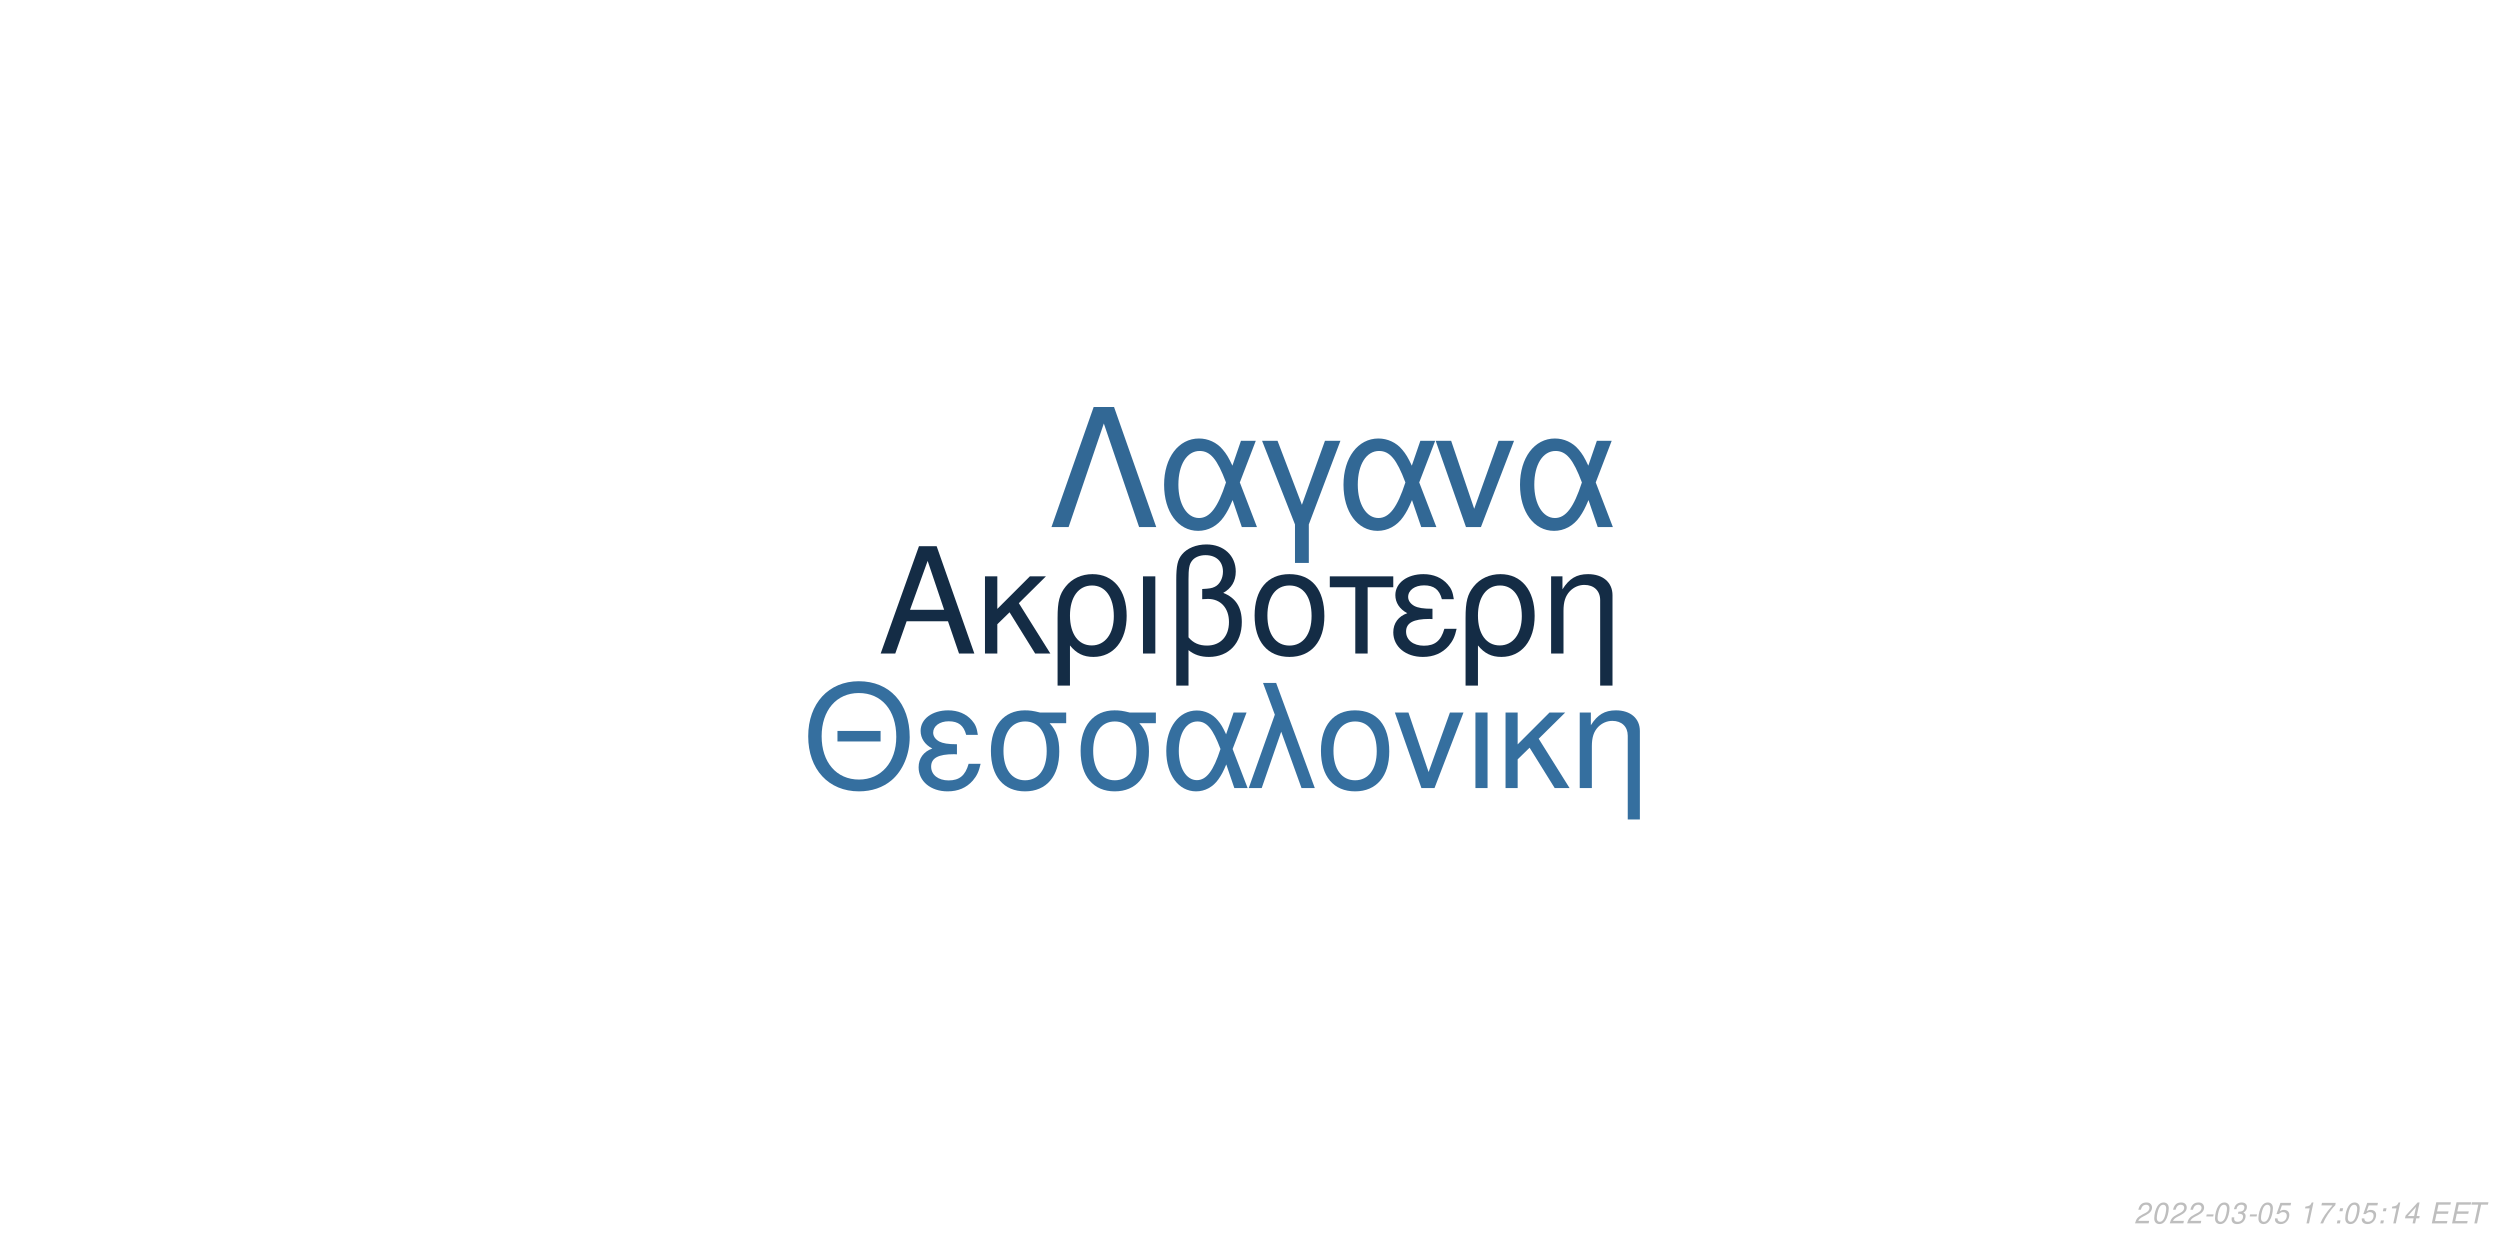
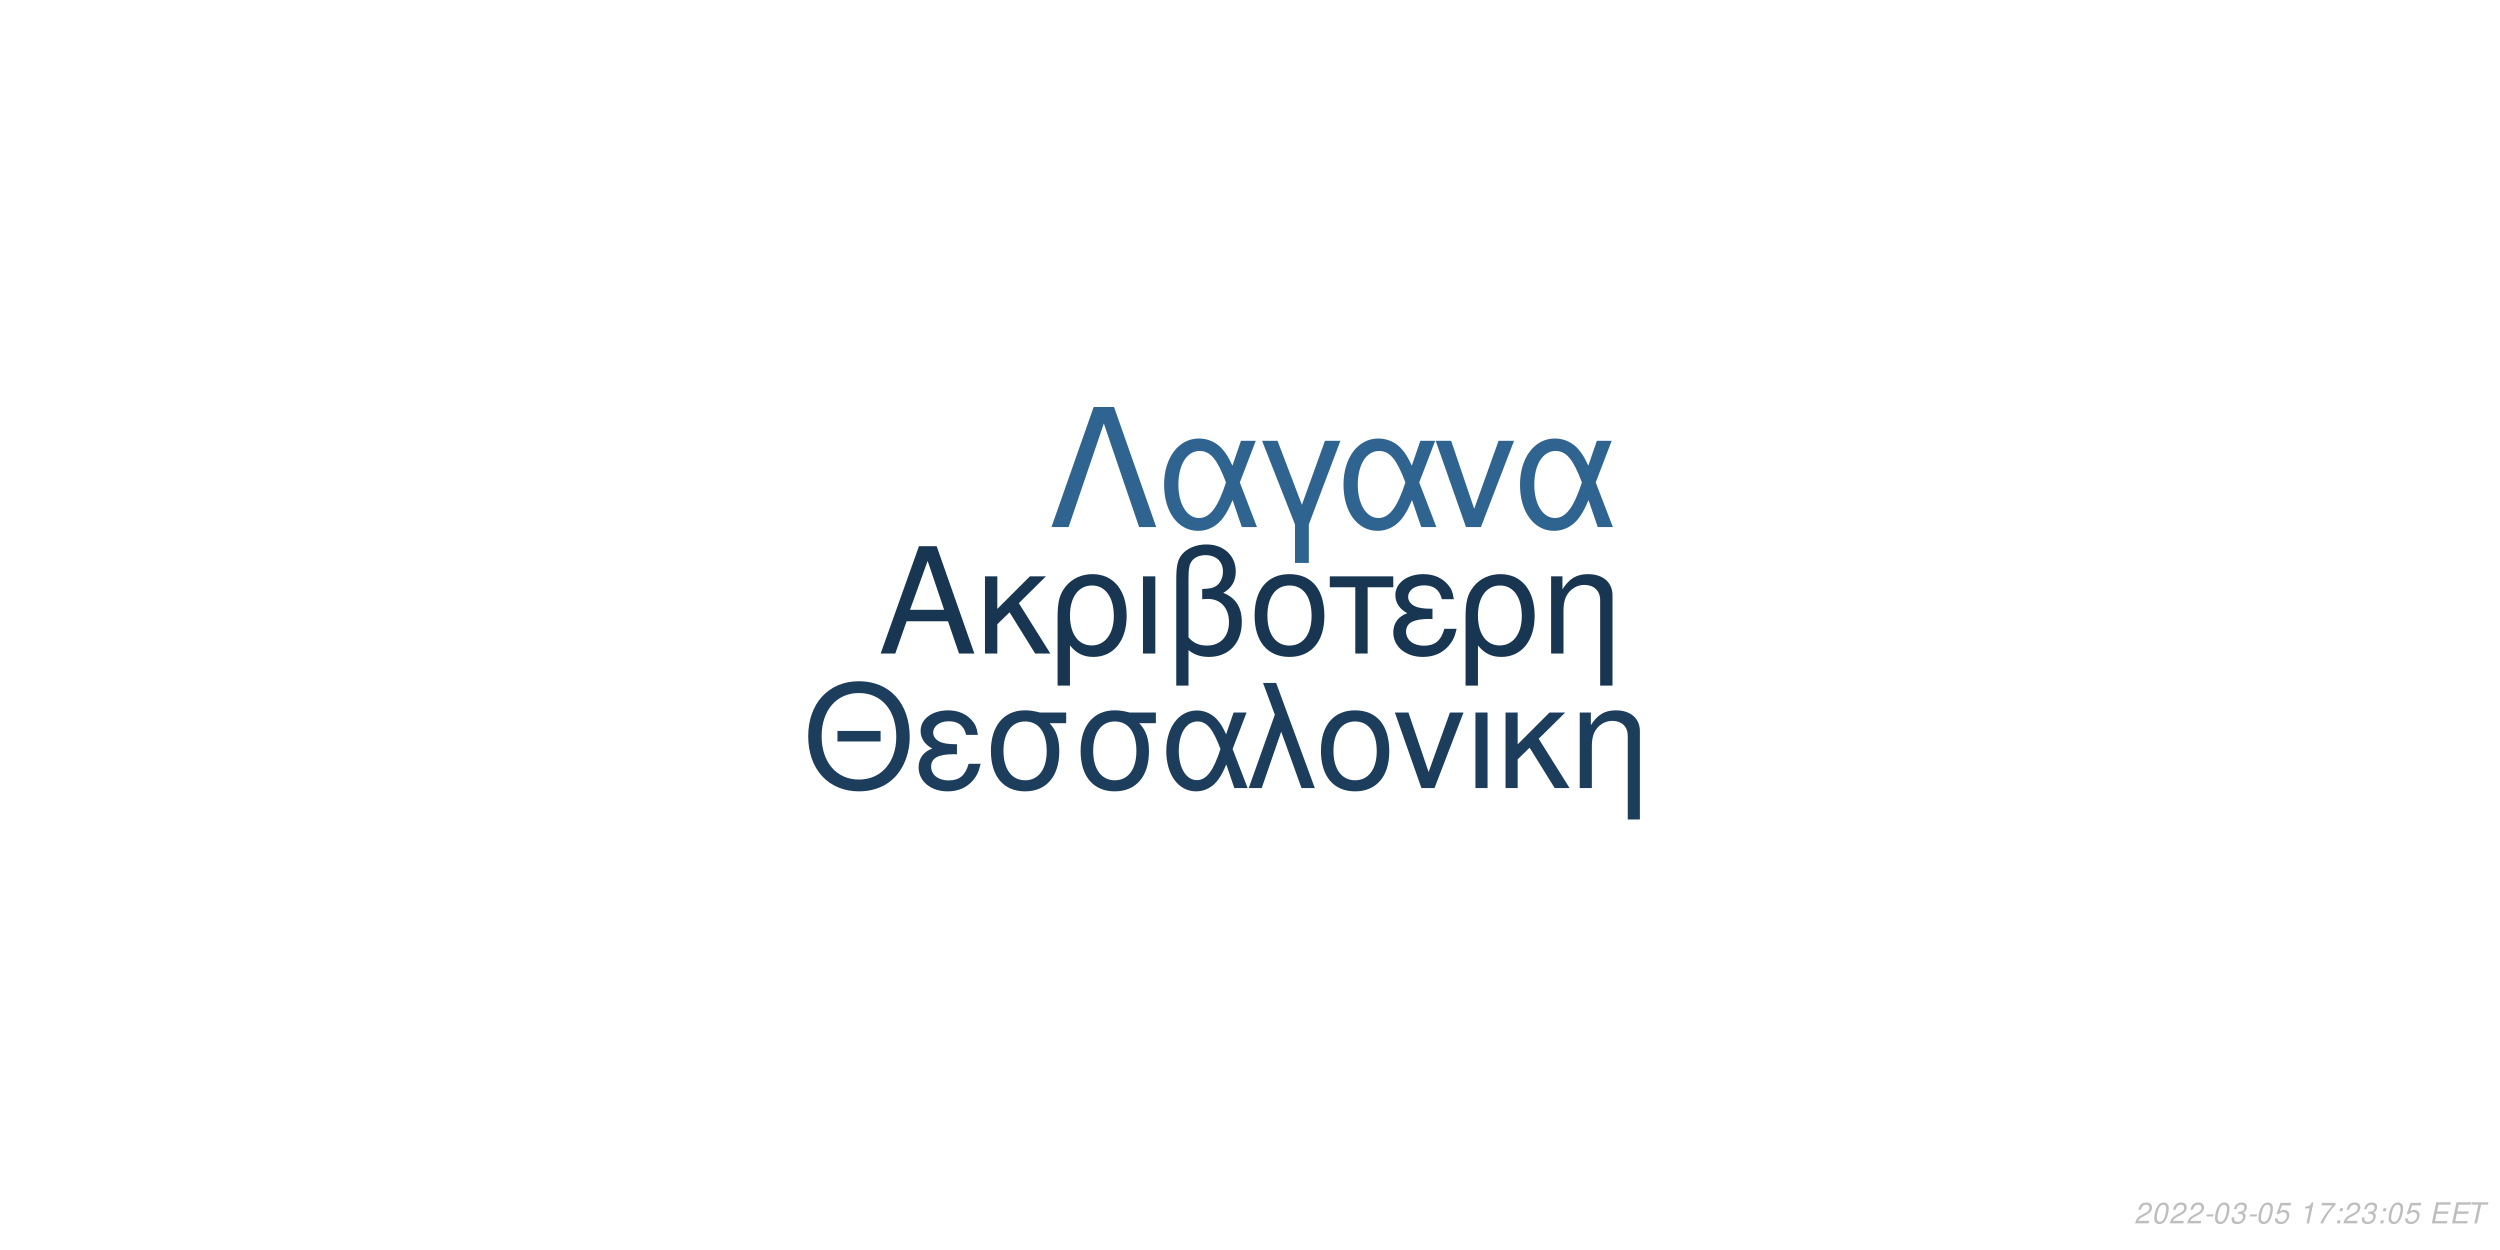
<svg xmlns="http://www.w3.org/2000/svg" xmlns:xlink="http://www.w3.org/1999/xlink" width="864pt" height="432pt" viewBox="0 0 864 432" version="1.1">
  <defs>
    <g>
      <symbol overflow="visible" id="glyph0-0">
        <path style="stroke:none;" d="" />
      </symbol>
      <symbol overflow="visible" id="glyph0-1">
        <path style="stroke:none;" d="M 24.125 -11.141 L 27.938 0 L 33.234 0 L 20.203 -37.094 L 14.094 -37.094 L 0.859 0 L 5.906 0 L 9.828 -11.141 Z M 22.797 -15.109 L 11 -15.109 L 17.094 -32.016 Z M 22.797 -15.109 " />
      </symbol>
      <symbol overflow="visible" id="glyph0-2">
        <path style="stroke:none;" d="M 7.172 -15.422 L 7.172 -26.672 L 2.906 -26.672 L 2.906 0 L 7.172 0 L 7.172 -10.125 L 11.406 -14.25 L 20.25 0 L 25.5 0 L 14.609 -17.406 L 23.969 -26.672 L 18.422 -26.672 Z M 7.172 -15.422 " />
      </symbol>
      <symbol overflow="visible" id="glyph0-3">
        <path style="stroke:none;" d="M 3 11.094 L 7.281 11.094 L 7.281 -2.797 C 9.516 -0.047 11.953 1.172 15.375 1.172 C 22.344 1.172 26.875 -4.422 26.875 -13.031 C 26.875 -21.891 22.297 -27.438 15.062 -27.438 C 11.297 -27.438 7.984 -25.906 5.797 -23.156 C 3.672 -20.516 3 -17.969 3 -12.359 Z M 14.906 -23.516 C 19.547 -23.516 22.438 -19.438 22.438 -12.922 C 22.438 -6.812 19.391 -2.797 14.812 -2.797 C 10.172 -2.797 7.281 -6.766 7.281 -13.125 C 7.281 -19.484 10.234 -23.516 14.906 -23.516 Z M 14.906 -23.516 " />
      </symbol>
      <symbol overflow="visible" id="glyph0-4">
        <path style="stroke:none;" d="M 3.516 0 L 7.781 0 L 7.781 -26.672 L 3.516 -26.672 Z M 3.516 0 " />
      </symbol>
      <symbol overflow="visible" id="glyph0-5">
        <path style="stroke:none;" d="M 4.016 11.094 L 8.25 11.094 L 8.25 -1.172 C 10.172 0.406 12.422 1.172 15.312 1.172 C 22.188 1.172 26.672 -3.609 26.672 -10.891 C 26.672 -15.984 24.578 -19.234 20.25 -20.969 C 23.109 -22.547 24.578 -25.031 24.578 -28.344 C 24.578 -33.844 20.406 -37.703 14.453 -37.703 C 10.938 -37.703 7.734 -36.391 6 -34.25 C 4.484 -32.422 4.016 -30.328 4.016 -25.391 Z M 8.25 -25.656 C 8.25 -29.359 8.5 -30.844 9.469 -32.062 C 10.375 -33.281 12.156 -34 14.094 -34 C 17.812 -34 20.156 -31.812 20.156 -28.297 C 20.156 -25.953 18.984 -23.812 17.297 -23.047 C 16.281 -22.547 15.469 -22.438 12.984 -22.297 L 12.984 -18.781 C 13.734 -18.828 14.344 -18.875 14.969 -18.875 C 19.344 -18.875 22.234 -15.719 22.234 -10.891 C 22.234 -5.906 19.281 -2.75 14.656 -2.75 C 11.953 -2.75 9.922 -3.609 8.25 -5.594 Z M 8.25 -25.656 " />
      </symbol>
      <symbol overflow="visible" id="glyph0-6">
        <path style="stroke:none;" d="M 14.094 -27.438 C 6.562 -27.438 2.094 -22.094 2.094 -13.125 C 2.094 -4.125 6.562 1.172 14.141 1.172 C 21.672 1.172 26.203 -4.172 26.203 -12.922 C 26.203 -22.188 21.828 -27.438 14.094 -27.438 Z M 14.141 -23.516 C 18.938 -23.516 21.781 -19.594 21.781 -12.984 C 21.781 -6.672 18.828 -2.75 14.141 -2.75 C 9.422 -2.75 6.516 -6.672 6.516 -13.125 C 6.516 -19.594 9.422 -23.516 14.141 -23.516 Z M 14.141 -23.516 " />
      </symbol>
      <symbol overflow="visible" id="glyph0-7">
        <path style="stroke:none;" d="M 7.891 0 L 12.156 0 L 12.156 -22.906 L 21.016 -22.906 L 21.016 -26.672 L -0.922 -26.672 L -0.922 -22.906 L 7.891 -22.906 Z M 7.891 0 " />
      </symbol>
      <symbol overflow="visible" id="glyph0-8">
        <path style="stroke:none;" d="M 14.562 -15.469 C 11.344 -15.469 9.562 -15.781 8.297 -16.438 C 6.922 -17.203 6.156 -18.328 6.156 -19.547 C 6.156 -21.891 8.453 -23.562 11.656 -23.562 C 15.062 -23.562 16.953 -22.094 17.812 -18.781 L 21.938 -18.781 C 21.578 -21.266 21.062 -22.5 19.797 -23.922 C 17.812 -26.203 14.906 -27.438 11.453 -27.438 C 5.797 -27.438 1.734 -24.375 1.734 -20.203 C 1.734 -17.609 3.156 -15.375 5.859 -13.938 C 2.797 -12.875 1.016 -10.484 1.016 -7.328 C 1.016 -2.391 5.297 1.172 11.25 1.172 C 14.969 1.172 17.906 -0.109 20.156 -2.641 C 21.578 -4.328 22.297 -5.797 22.906 -8.547 L 18.672 -8.547 C 17.5 -4.422 15.422 -2.703 11.609 -2.703 C 7.938 -2.703 5.438 -4.688 5.438 -7.578 C 5.438 -10.578 7.938 -11.953 13.484 -11.953 C 13.641 -11.953 14.094 -11.953 14.562 -11.906 Z M 14.562 -15.469 " />
      </symbol>
      <symbol overflow="visible" id="glyph0-9">
        <path style="stroke:none;" d="M 3.562 -26.672 L 3.562 0 L 7.844 0 L 7.844 -14.703 C 7.844 -17.906 8.5 -19.891 10.031 -21.531 C 11.406 -22.953 13.188 -23.719 15.062 -23.719 C 18.375 -23.719 20.516 -21.672 20.516 -18.469 L 20.516 11.094 L 24.781 11.094 L 24.781 -20.156 C 24.781 -24.578 21.469 -27.438 16.328 -27.438 C 12.359 -27.438 9.828 -25.906 7.484 -22.188 L 7.484 -26.672 Z M 3.562 -26.672 " />
      </symbol>
      <symbol overflow="visible" id="glyph1-0">
        <path style="stroke:none;" d="" />
      </symbol>
      <symbol overflow="visible" id="glyph1-1">
        <path style="stroke:none;" d="M 26.859 -19.734 L 11.953 -19.734 L 11.953 -16.094 L 26.859 -16.094 Z M 19.328 -36.922 C 8.922 -36.922 1.844 -29.25 1.844 -17.891 C 1.844 -6.484 8.875 1.141 19.391 1.141 C 23.812 1.141 27.703 -0.203 30.641 -2.688 C 34.578 -6.031 36.922 -11.656 36.922 -17.594 C 36.922 -29.297 30 -36.922 19.328 -36.922 Z M 19.328 -32.844 C 27.203 -32.844 32.281 -26.906 32.281 -17.688 C 32.281 -8.922 27.062 -2.938 19.391 -2.938 C 11.609 -2.938 6.484 -8.922 6.484 -17.891 C 6.484 -26.859 11.609 -32.844 19.328 -32.844 Z M 19.328 -32.844 " />
      </symbol>
      <symbol overflow="visible" id="glyph1-2">
        <path style="stroke:none;" d="M 14.25 -15.141 C 11.109 -15.141 9.375 -15.453 8.125 -16.094 C 6.781 -16.844 6.031 -17.938 6.031 -19.141 C 6.031 -21.422 8.266 -23.078 11.406 -23.078 C 14.75 -23.078 16.594 -21.625 17.438 -18.391 L 21.469 -18.391 C 21.125 -20.828 20.625 -22.031 19.391 -23.422 C 17.438 -25.656 14.594 -26.859 11.219 -26.859 C 5.688 -26.859 1.688 -23.875 1.688 -19.781 C 1.688 -17.234 3.094 -15.047 5.734 -13.656 C 2.734 -12.609 1 -10.266 1 -7.172 C 1 -2.344 5.188 1.141 11.016 1.141 C 14.656 1.141 17.547 -0.094 19.734 -2.594 C 21.125 -4.234 21.828 -5.688 22.422 -8.375 L 18.281 -8.375 C 17.141 -4.328 15.094 -2.641 11.359 -2.641 C 7.766 -2.641 5.328 -4.578 5.328 -7.422 C 5.328 -10.359 7.766 -11.703 13.203 -11.703 C 13.359 -11.703 13.797 -11.703 14.25 -11.656 Z M 14.25 -15.141 " />
      </symbol>
      <symbol overflow="visible" id="glyph1-3">
        <path style="stroke:none;" d="M 29 -26.109 L 19.938 -26.109 C 17.594 -26.703 16.438 -26.859 14.703 -26.859 C 7.469 -26.859 2.984 -21.469 2.984 -12.859 C 2.984 -4.031 7.375 1.141 14.797 1.141 C 22.172 1.141 26.609 -4.078 26.609 -12.656 C 26.609 -17.047 25.656 -19.828 23.266 -22.422 L 29 -22.422 Z M 14.797 -23.016 C 19.531 -23.016 22.266 -19.234 22.266 -12.75 C 22.266 -6.531 19.438 -2.688 14.797 -2.688 C 10.172 -2.688 7.328 -6.531 7.328 -12.859 C 7.328 -19.188 10.172 -23.016 14.797 -23.016 Z M 14.797 -23.016 " />
      </symbol>
      <symbol overflow="visible" id="glyph1-4">
        <path style="stroke:none;" d="M 29.344 -26.109 L 24.859 -26.109 L 22.266 -18.578 C 21.125 -21.031 20.484 -22.125 19.328 -23.469 C 17.547 -25.609 14.906 -26.812 12.156 -26.812 C 5.984 -26.812 1.594 -20.984 1.594 -12.812 C 1.594 -4.578 5.828 1.141 11.906 1.141 C 14.953 1.141 17.734 -0.344 19.625 -3.047 C 20.672 -4.531 21.281 -5.688 22.328 -8.172 L 25.109 0 L 29.703 0 L 24.516 -13.5 Z M 20.328 -13.5 C 17.891 -5.922 15.453 -2.734 12.156 -2.734 C 8.516 -2.734 5.922 -6.922 5.922 -12.812 C 5.922 -18.938 8.516 -23.016 12.359 -23.016 C 15.594 -23.016 17.688 -20.531 20.328 -13.5 Z M 20.328 -13.5 " />
      </symbol>
      <symbol overflow="visible" id="glyph1-5">
        <path style="stroke:none;" d="M 1.094 0 L 5.578 0 L 12.312 -19.484 L 19.328 0 L 23.922 0 L 10.562 -36.328 L 6.031 -36.328 L 10.109 -25.359 Z M 1.094 0 " />
      </symbol>
      <symbol overflow="visible" id="glyph1-6">
        <path style="stroke:none;" d="M 13.797 -26.859 C 6.422 -26.859 2.047 -21.625 2.047 -12.859 C 2.047 -4.031 6.422 1.141 13.859 1.141 C 21.234 1.141 25.656 -4.078 25.656 -12.656 C 25.656 -21.719 21.375 -26.859 13.797 -26.859 Z M 13.859 -23.016 C 18.531 -23.016 21.328 -19.188 21.328 -12.703 C 21.328 -6.531 18.438 -2.688 13.859 -2.688 C 9.219 -2.688 6.375 -6.531 6.375 -12.859 C 6.375 -19.188 9.219 -23.016 13.859 -23.016 Z M 13.859 -23.016 " />
      </symbol>
      <symbol overflow="visible" id="glyph1-7">
        <path style="stroke:none;" d="M 14.297 0 L 24.312 -26.109 L 19.625 -26.109 L 12.25 -5.531 L 5.281 -26.109 L 0.594 -26.109 L 9.766 0 Z M 14.297 0 " />
      </symbol>
      <symbol overflow="visible" id="glyph1-8">
        <path style="stroke:none;" d="M 3.438 0 L 7.625 0 L 7.625 -26.109 L 3.438 -26.109 Z M 3.438 0 " />
      </symbol>
      <symbol overflow="visible" id="glyph1-9">
        <path style="stroke:none;" d="M 7.031 -15.094 L 7.031 -26.109 L 2.844 -26.109 L 2.844 0 L 7.031 0 L 7.031 -9.922 L 11.156 -13.953 L 19.828 0 L 24.969 0 L 14.297 -17.047 L 23.469 -26.109 L 18.031 -26.109 Z M 7.031 -15.094 " />
      </symbol>
      <symbol overflow="visible" id="glyph1-10">
        <path style="stroke:none;" d="M 3.484 -26.109 L 3.484 0 L 7.672 0 L 7.672 -14.406 C 7.672 -17.547 8.328 -19.484 9.812 -21.078 C 11.156 -22.469 12.906 -23.219 14.75 -23.219 C 17.984 -23.219 20.078 -21.234 20.078 -18.094 L 20.078 10.859 L 24.266 10.859 L 24.266 -19.734 C 24.266 -24.062 21.031 -26.859 16 -26.859 C 12.109 -26.859 9.609 -25.359 7.328 -21.719 L 7.328 -26.109 Z M 3.484 -26.109 " />
      </symbol>
      <symbol overflow="visible" id="glyph2-0">
        <path style="stroke:none;" d="" />
      </symbol>
      <symbol overflow="visible" id="glyph2-1">
        <path style="stroke:none;" d="M 22.531 -41.484 L 15.484 -41.484 L 0.906 0 L 6.828 0 L 19 -35.797 L 31.188 0 L 37.109 0 Z M 22.531 -41.484 " />
      </symbol>
      <symbol overflow="visible" id="glyph2-2">
        <path style="stroke:none;" d="M 33.516 -29.812 L 28.391 -29.812 L 25.438 -21.219 C 24.125 -24.016 23.391 -25.266 22.078 -26.797 C 20.031 -29.25 17.016 -30.609 13.891 -30.609 C 6.828 -30.609 1.828 -23.953 1.828 -14.625 C 1.828 -5.234 6.656 1.312 13.594 1.312 C 17.078 1.312 20.266 -0.391 22.422 -3.469 C 23.609 -5.172 24.297 -6.484 25.5 -9.328 L 28.688 0 L 33.922 0 L 28 -15.422 Z M 23.219 -15.422 C 20.422 -6.766 17.641 -3.125 13.891 -3.125 C 9.734 -3.125 6.766 -7.906 6.766 -14.625 C 6.766 -21.625 9.734 -26.297 14.109 -26.297 C 17.812 -26.297 20.203 -23.453 23.219 -15.422 Z M 23.219 -15.422 " />
      </symbol>
      <symbol overflow="visible" id="glyph2-3">
        <path style="stroke:none;" d="M 12.062 12.406 L 16.844 12.406 L 16.844 -0.906 L 27.766 -29.812 L 22.422 -29.812 L 14.453 -7.688 L 6.031 -29.812 L 0.688 -29.812 L 12.062 -0.906 Z M 12.062 12.406 " />
      </symbol>
      <symbol overflow="visible" id="glyph2-4">
        <path style="stroke:none;" d="M 16.328 0 L 27.766 -29.812 L 22.422 -29.812 L 14 -6.312 L 6.031 -29.812 L 0.688 -29.812 L 11.156 0 Z M 16.328 0 " />
      </symbol>
      <symbol overflow="visible" id="glyph3-0">
        <path style="stroke:none;" d="" />
      </symbol>
      <symbol overflow="visible" id="glyph3-1">
        <path style="stroke:none;" d="M 5.234 -0.875 L 1.469 -0.875 C 1.641 -1.375 2.203 -1.891 3.109 -2.344 L 4.234 -2.938 C 5.562 -3.625 6.219 -4.469 6.219 -5.484 C 6.219 -5.938 6.062 -6.359 5.797 -6.656 C 5.469 -7.047 4.984 -7.234 4.312 -7.234 C 2.766 -7.234 1.891 -6.453 1.484 -4.734 L 2.375 -4.734 C 2.484 -5.188 2.609 -5.484 2.797 -5.75 C 3.094 -6.203 3.609 -6.453 4.188 -6.453 C 4.891 -6.453 5.344 -6.031 5.344 -5.375 C 5.344 -4.703 4.859 -4.094 4.016 -3.656 L 2.984 -3.125 C 1.234 -2.188 0.797 -1.656 0.344 -0.016 L 5.047 -0.016 Z M 5.234 -0.875 " />
      </symbol>
      <symbol overflow="visible" id="glyph3-2">
        <path style="stroke:none;" d="M 4.203 -7.234 C 3.375 -7.234 2.688 -6.812 2.125 -5.984 C 1.484 -5.047 0.984 -3.188 0.984 -1.734 C 0.984 -1.109 1.172 -0.562 1.484 -0.266 C 1.797 0.047 2.281 0.234 2.766 0.234 C 3.625 0.234 4.281 -0.156 4.859 -1.016 C 5.516 -1.953 6 -3.797 6 -5.266 C 6 -6.5 5.328 -7.234 4.203 -7.234 Z M 4.094 -6.453 C 4.734 -6.453 5.125 -5.984 5.125 -5.156 C 5.125 -4.203 4.781 -2.625 4.406 -1.812 C 3.984 -0.938 3.516 -0.547 2.875 -0.547 C 2.25 -0.547 1.875 -1.031 1.875 -1.828 C 1.875 -2.797 2.203 -4.344 2.594 -5.203 C 2.984 -6.047 3.453 -6.453 4.094 -6.453 Z M 4.094 -6.453 " />
      </symbol>
      <symbol overflow="visible" id="glyph3-3">
        <path style="stroke:none;" d="M 3.516 -3.125 L 1.125 -3.125 L 0.969 -2.406 L 3.359 -2.406 Z M 3.516 -3.125 " />
      </symbol>
      <symbol overflow="visible" id="glyph3-4">
        <path style="stroke:none;" d="M 2.922 -3.312 C 3.125 -3.344 3.234 -3.344 3.375 -3.344 C 4.203 -3.344 4.688 -3 4.688 -2.406 C 4.688 -1.312 3.906 -0.547 2.781 -0.547 C 2.047 -0.547 1.594 -0.938 1.594 -1.562 C 1.594 -1.719 1.609 -1.844 1.656 -2.094 L 0.766 -2.094 C 0.734 -1.797 0.719 -1.641 0.719 -1.469 C 0.719 -0.375 1.406 0.234 2.641 0.234 C 3.547 0.234 4.297 -0.078 4.812 -0.656 C 5.266 -1.156 5.562 -1.875 5.562 -2.547 C 5.562 -3.125 5.344 -3.453 4.797 -3.734 C 5.641 -4.234 6.016 -4.844 6.016 -5.734 C 6.016 -6.656 5.312 -7.234 4.203 -7.234 C 3.375 -7.234 2.672 -6.938 2.188 -6.375 C 1.891 -6.031 1.703 -5.641 1.516 -4.906 L 2.391 -4.906 C 2.5 -5.359 2.594 -5.594 2.734 -5.812 C 3.047 -6.234 3.516 -6.453 4.078 -6.453 C 4.734 -6.453 5.141 -6.125 5.141 -5.578 C 5.141 -5.188 5.016 -4.797 4.797 -4.547 C 4.516 -4.234 4 -4.062 3.266 -4.062 L 3.078 -4.062 Z M 2.922 -3.312 " />
      </symbol>
      <symbol overflow="visible" id="glyph3-5">
        <path style="stroke:none;" d="M 6.297 -7.094 L 2.594 -7.094 L 1.234 -3.234 L 2.047 -3.234 C 2.656 -3.766 2.938 -3.906 3.531 -3.906 C 4.328 -3.906 4.797 -3.453 4.797 -2.688 C 4.797 -1.438 3.969 -0.547 2.828 -0.547 C 2.031 -0.547 1.609 -0.938 1.578 -1.734 L 0.703 -1.734 L 0.703 -1.516 C 0.703 -0.938 0.844 -0.547 1.188 -0.266 C 1.562 0.062 2.078 0.234 2.703 0.234 C 3.656 0.234 4.391 -0.156 4.984 -0.922 C 5.422 -1.5 5.672 -2.234 5.672 -2.953 C 5.672 -4 4.938 -4.672 3.812 -4.672 C 3.328 -4.672 2.906 -4.547 2.406 -4.234 L 3.109 -6.219 L 6.109 -6.219 Z M 6.297 -7.094 " />
      </symbol>
      <symbol overflow="visible" id="glyph3-6">
        <path style="stroke:none;" d="" />
      </symbol>
      <symbol overflow="visible" id="glyph3-7">
        <path style="stroke:none;" d="M 3.703 -5.188 L 2.594 0 L 3.469 0 L 5.016 -7.234 L 4.438 -7.234 C 3.906 -6.156 3.688 -6.016 2.234 -5.812 L 2.109 -5.188 Z M 3.703 -5.188 " />
      </symbol>
      <symbol overflow="visible" id="glyph3-8">
        <path style="stroke:none;" d="M 6.703 -7.094 L 1.953 -7.094 L 1.766 -6.219 L 5.594 -6.219 C 3.344 -3.688 2.266 -2.109 1.375 0 L 2.344 0 C 3.031 -1.906 4.828 -4.594 6.547 -6.281 Z M 6.703 -7.094 " />
      </symbol>
      <symbol overflow="visible" id="glyph3-9">
        <path style="stroke:none;" d="M 2.359 -1.031 L 1.312 -1.031 L 1.094 0 L 2.141 0 Z M 3.266 -5.234 L 2.219 -5.234 L 2 -4.203 L 3.047 -4.203 Z M 3.266 -5.234 " />
      </symbol>
      <symbol overflow="visible" id="glyph3-10">
-         <path style="stroke:none;" d="M 3.625 -1.75 L 3.266 0 L 4.141 0 L 4.516 -1.75 L 5.562 -1.75 L 5.734 -2.531 L 4.688 -2.531 L 5.688 -7.234 L 5.016 -7.234 L 0.844 -2.672 L 0.641 -1.75 Z M 3.797 -2.531 L 1.594 -2.531 L 4.469 -5.703 Z M 3.797 -2.531 " />
+         <path style="stroke:none;" d="M 2.547 -3.312 L 6.5 -3.312 L 6.688 -4.141 L 2.719 -4.141 L 3.219 -6.469 L 7.344 -6.469 L 7.516 -7.297 L 2.453 -7.297 L 0.906 0 L 6.125 0 L 6.297 -0.812 L 2.016 -0.812 Z M 2.547 -3.312 " />
      </symbol>
      <symbol overflow="visible" id="glyph3-11">
-         <path style="stroke:none;" d="M 2.547 -3.312 L 6.5 -3.312 L 6.688 -4.141 L 2.719 -4.141 L 3.219 -6.469 L 7.344 -6.469 L 7.516 -7.297 L 2.453 -7.297 L 0.906 0 L 6.125 0 L 6.297 -0.812 L 2.016 -0.812 Z M 2.547 -3.312 " />
-       </symbol>
-       <symbol overflow="visible" id="glyph3-12">
        <path style="stroke:none;" d="M 4.938 -6.469 L 7.312 -6.469 L 7.484 -7.297 L 1.75 -7.297 L 1.578 -6.469 L 3.984 -6.469 L 2.609 0 L 3.547 0 Z M 4.938 -6.469 " />
      </symbol>
    </g>
  </defs>
  <g id="surface1">
    <rect x="0" y="0" width="864" height="432" style="fill:rgb(100%,100%,100%);fill-opacity:1;stroke:none;" />
-     <g style="fill:rgb(7.843%,17.255%,27.059%);fill-opacity:1;">
+     <g style="fill:rgb(9.412%,21.176%,31.765%);fill-opacity:1;">
      <use xlink:href="#glyph0-1" x="303.5" y="225.861" />
      <use xlink:href="#glyph0-2" x="337.5" y="225.861" />
      <use xlink:href="#glyph0-3" x="362.5" y="225.861" />
      <use xlink:href="#glyph0-4" x="391.5" y="225.861" />
      <use xlink:href="#glyph0-5" x="402.5" y="225.861" />
      <use xlink:href="#glyph0-6" x="431.5" y="225.861" />
      <use xlink:href="#glyph0-7" x="460.5" y="225.861" />
      <use xlink:href="#glyph0-8" x="480.5" y="225.861" />
      <use xlink:href="#glyph0-3" x="503.5" y="225.861" />
      <use xlink:href="#glyph0-9" x="532.5" y="225.861" />
    </g>
-     <g style="fill:rgb(20.784%,43.529%,62.353%);fill-opacity:1;">
+     <g style="fill:rgb(10.98%,23.922%,35.686%);fill-opacity:1;">
      <use xlink:href="#glyph1-1" x="277.473" y="272.354" />
      <use xlink:href="#glyph1-2" x="316.473" y="272.354" />
      <use xlink:href="#glyph1-3" x="339.473" y="272.354" />
      <use xlink:href="#glyph1-3" x="370.473" y="272.354" />
      <use xlink:href="#glyph1-4" x="401.473" y="272.354" />
      <use xlink:href="#glyph1-5" x="430.473" y="272.354" />
      <use xlink:href="#glyph1-6" x="454.473" y="272.354" />
      <use xlink:href="#glyph1-7" x="481.473" y="272.354" />
      <use xlink:href="#glyph1-8" x="506.473" y="272.354" />
      <use xlink:href="#glyph1-9" x="517.473" y="272.354" />
      <use xlink:href="#glyph1-10" x="542.473" y="272.354" />
    </g>
-     <g style="fill:rgb(19.608%,40.784%,58.431%);fill-opacity:1;">
+     <g style="fill:rgb(18.824%,39.216%,56.471%);fill-opacity:1;">
      <use xlink:href="#glyph2-1" x="362.484" y="182.152" />
      <use xlink:href="#glyph2-2" x="400.484" y="182.152" />
      <use xlink:href="#glyph2-3" x="435.484" y="182.152" />
      <use xlink:href="#glyph2-2" x="462.484" y="182.152" />
      <use xlink:href="#glyph2-4" x="495.484" y="182.152" />
      <use xlink:href="#glyph2-2" x="523.484" y="182.152" />
    </g>
    <g style="fill:rgb(74.51%,74.51%,74.51%);fill-opacity:1;">
      <use xlink:href="#glyph3-1" x="737.52" y="422.81" />
      <use xlink:href="#glyph3-2" x="743.52" y="422.81" />
      <use xlink:href="#glyph3-1" x="749.52" y="422.81" />
      <use xlink:href="#glyph3-1" x="755.52" y="422.81" />
      <use xlink:href="#glyph3-3" x="761.52" y="422.81" />
      <use xlink:href="#glyph3-2" x="764.52" y="422.81" />
      <use xlink:href="#glyph3-4" x="770.52" y="422.81" />
      <use xlink:href="#glyph3-3" x="776.52" y="422.81" />
      <use xlink:href="#glyph3-2" x="779.52" y="422.81" />
      <use xlink:href="#glyph3-5" x="785.52" y="422.81" />
      <use xlink:href="#glyph3-6" x="791.52" y="422.81" />
      <use xlink:href="#glyph3-7" x="794.52" y="422.81" />
      <use xlink:href="#glyph3-8" x="800.52" y="422.81" />
      <use xlink:href="#glyph3-9" x="806.52" y="422.81" />
-       <use xlink:href="#glyph3-2" x="809.52" y="422.81" />
-       <use xlink:href="#glyph3-5" x="815.52" y="422.81" />
+       <use xlink:href="#glyph3-1" x="809.52" y="422.81" />
+       <use xlink:href="#glyph3-4" x="815.52" y="422.81" />
      <use xlink:href="#glyph3-9" x="821.52" y="422.81" />
-       <use xlink:href="#glyph3-7" x="824.52" y="422.81" />
-       <use xlink:href="#glyph3-10" x="830.52" y="422.81" />
+       <use xlink:href="#glyph3-2" x="824.52" y="422.81" />
+       <use xlink:href="#glyph3-5" x="830.52" y="422.81" />
      <use xlink:href="#glyph3-6" x="836.52" y="422.81" />
-       <use xlink:href="#glyph3-11" x="839.52" y="422.81" />
-       <use xlink:href="#glyph3-11" x="846.52" y="422.81" />
-       <use xlink:href="#glyph3-12" x="852.52" y="422.81" />
+       <use xlink:href="#glyph3-10" x="839.52" y="422.81" />
+       <use xlink:href="#glyph3-10" x="846.52" y="422.81" />
+       <use xlink:href="#glyph3-11" x="852.52" y="422.81" />
    </g>
  </g>
</svg>
